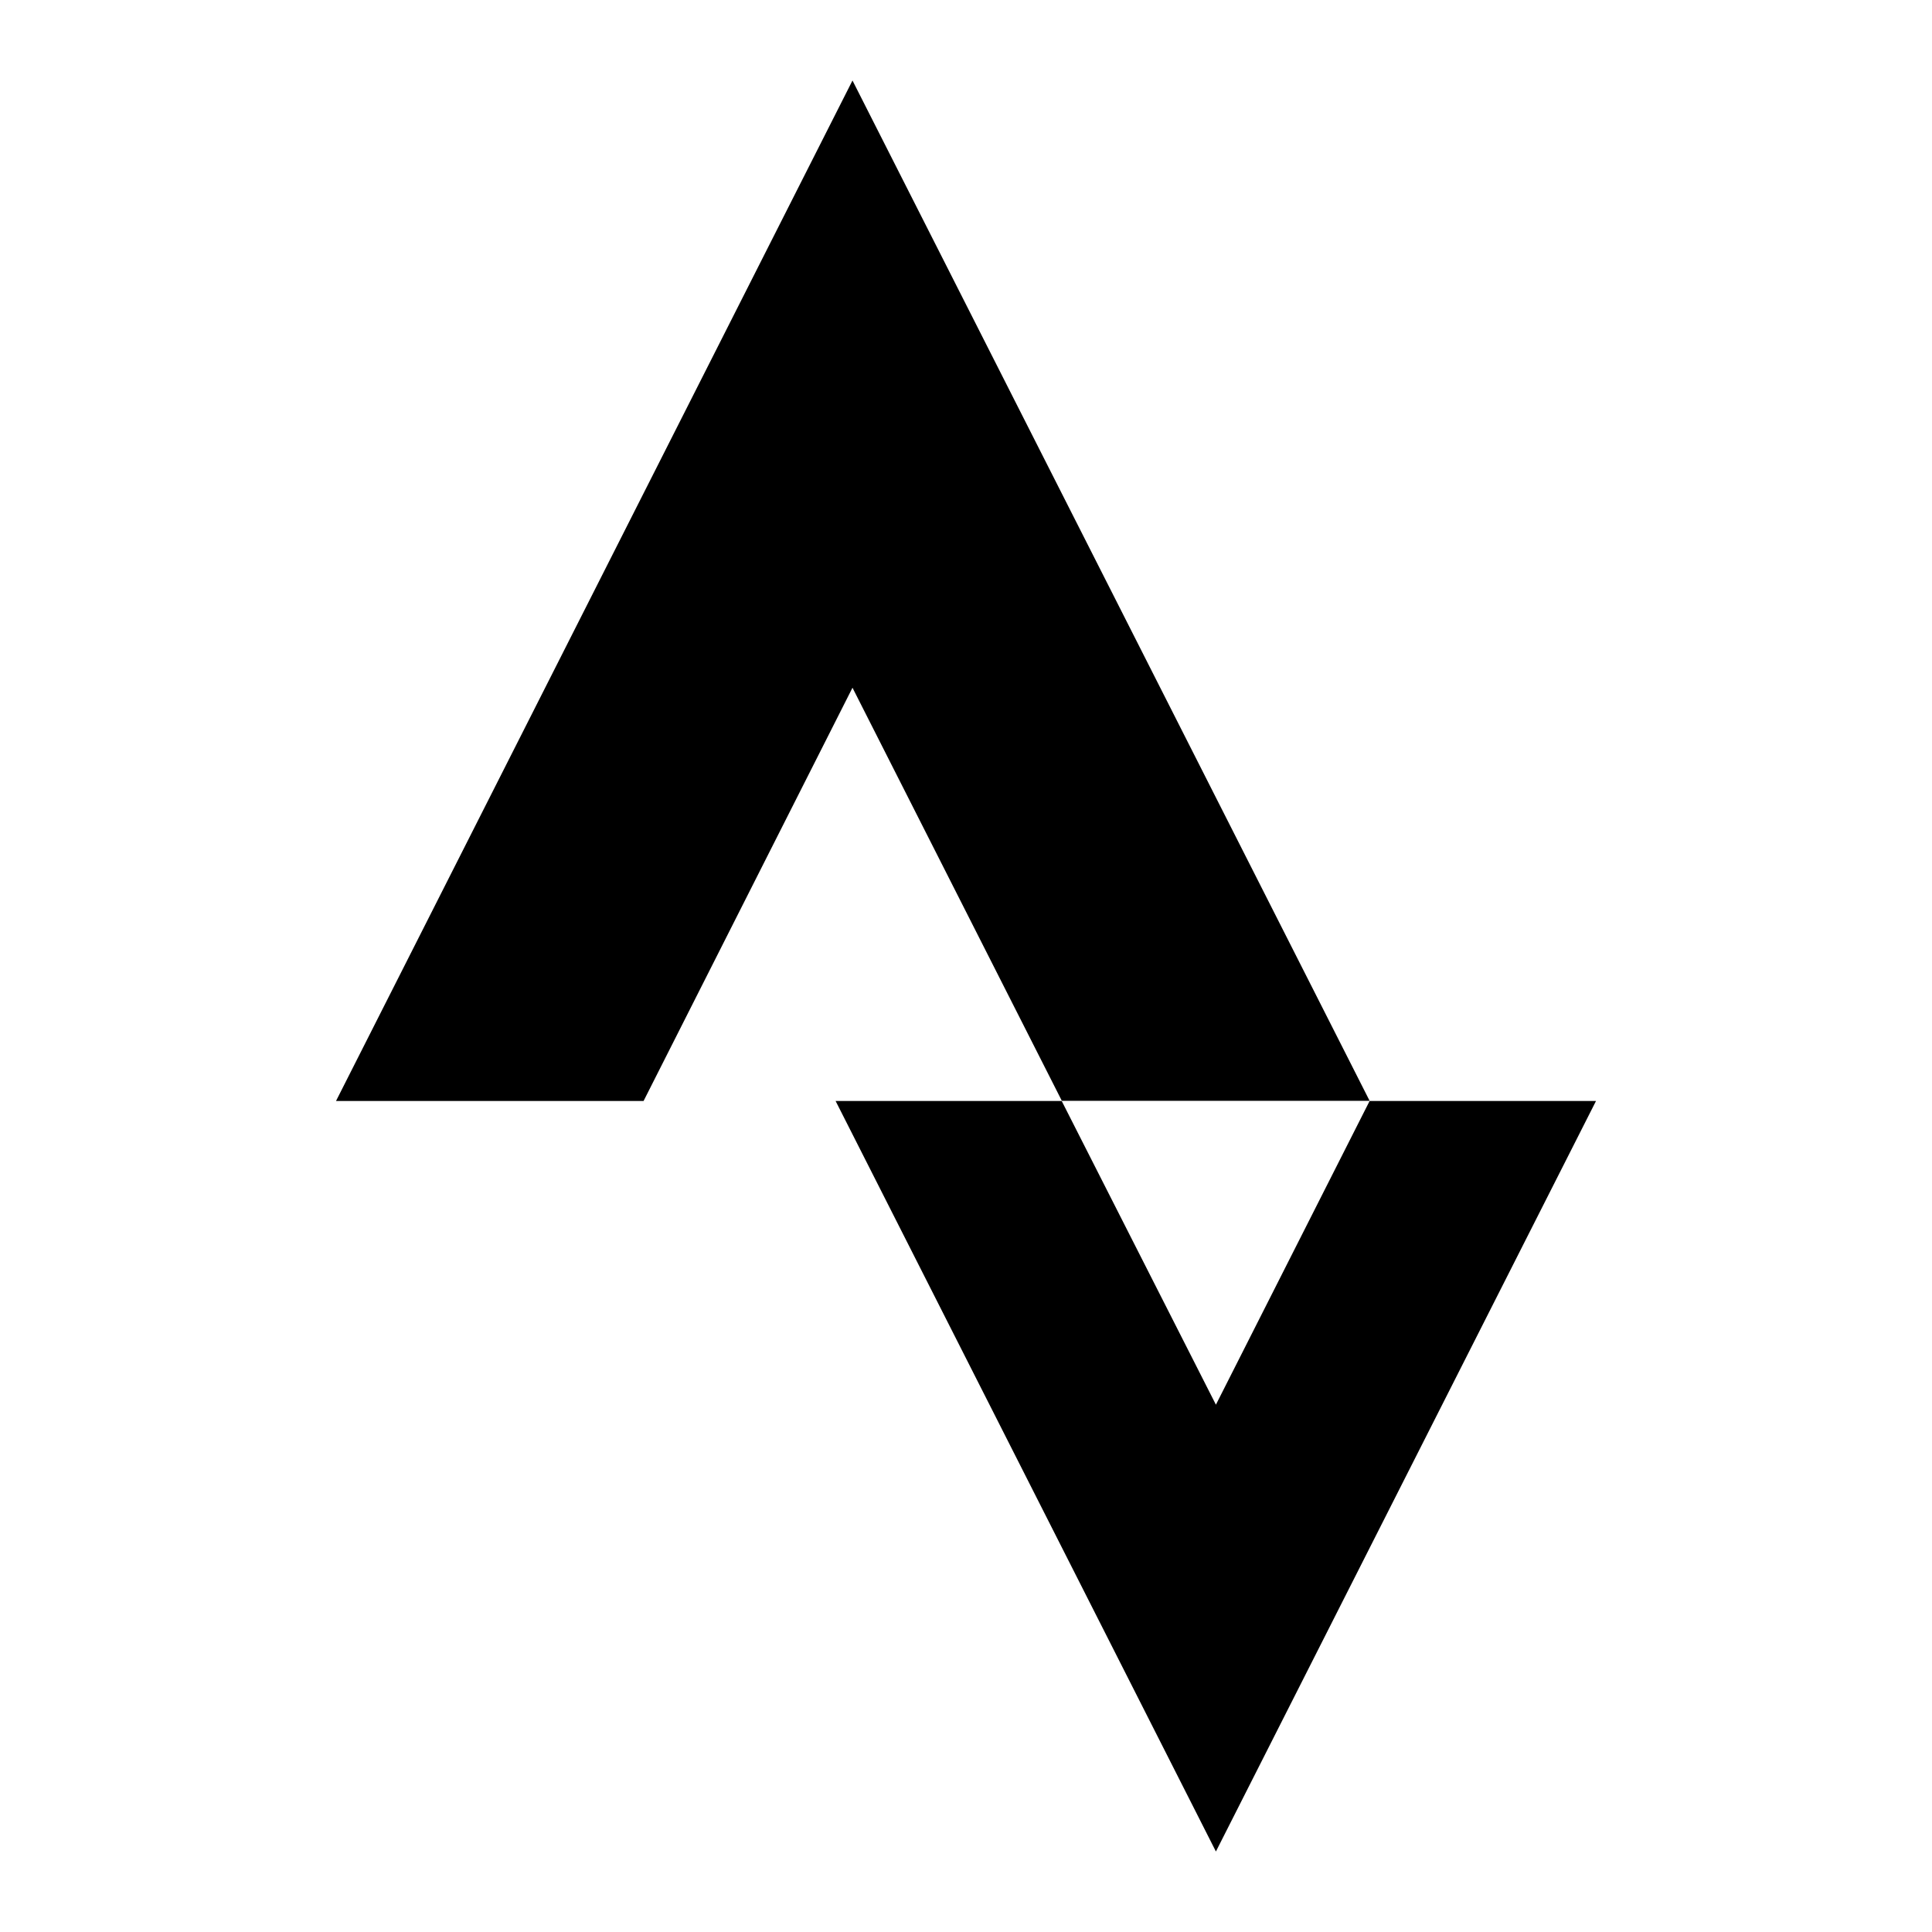
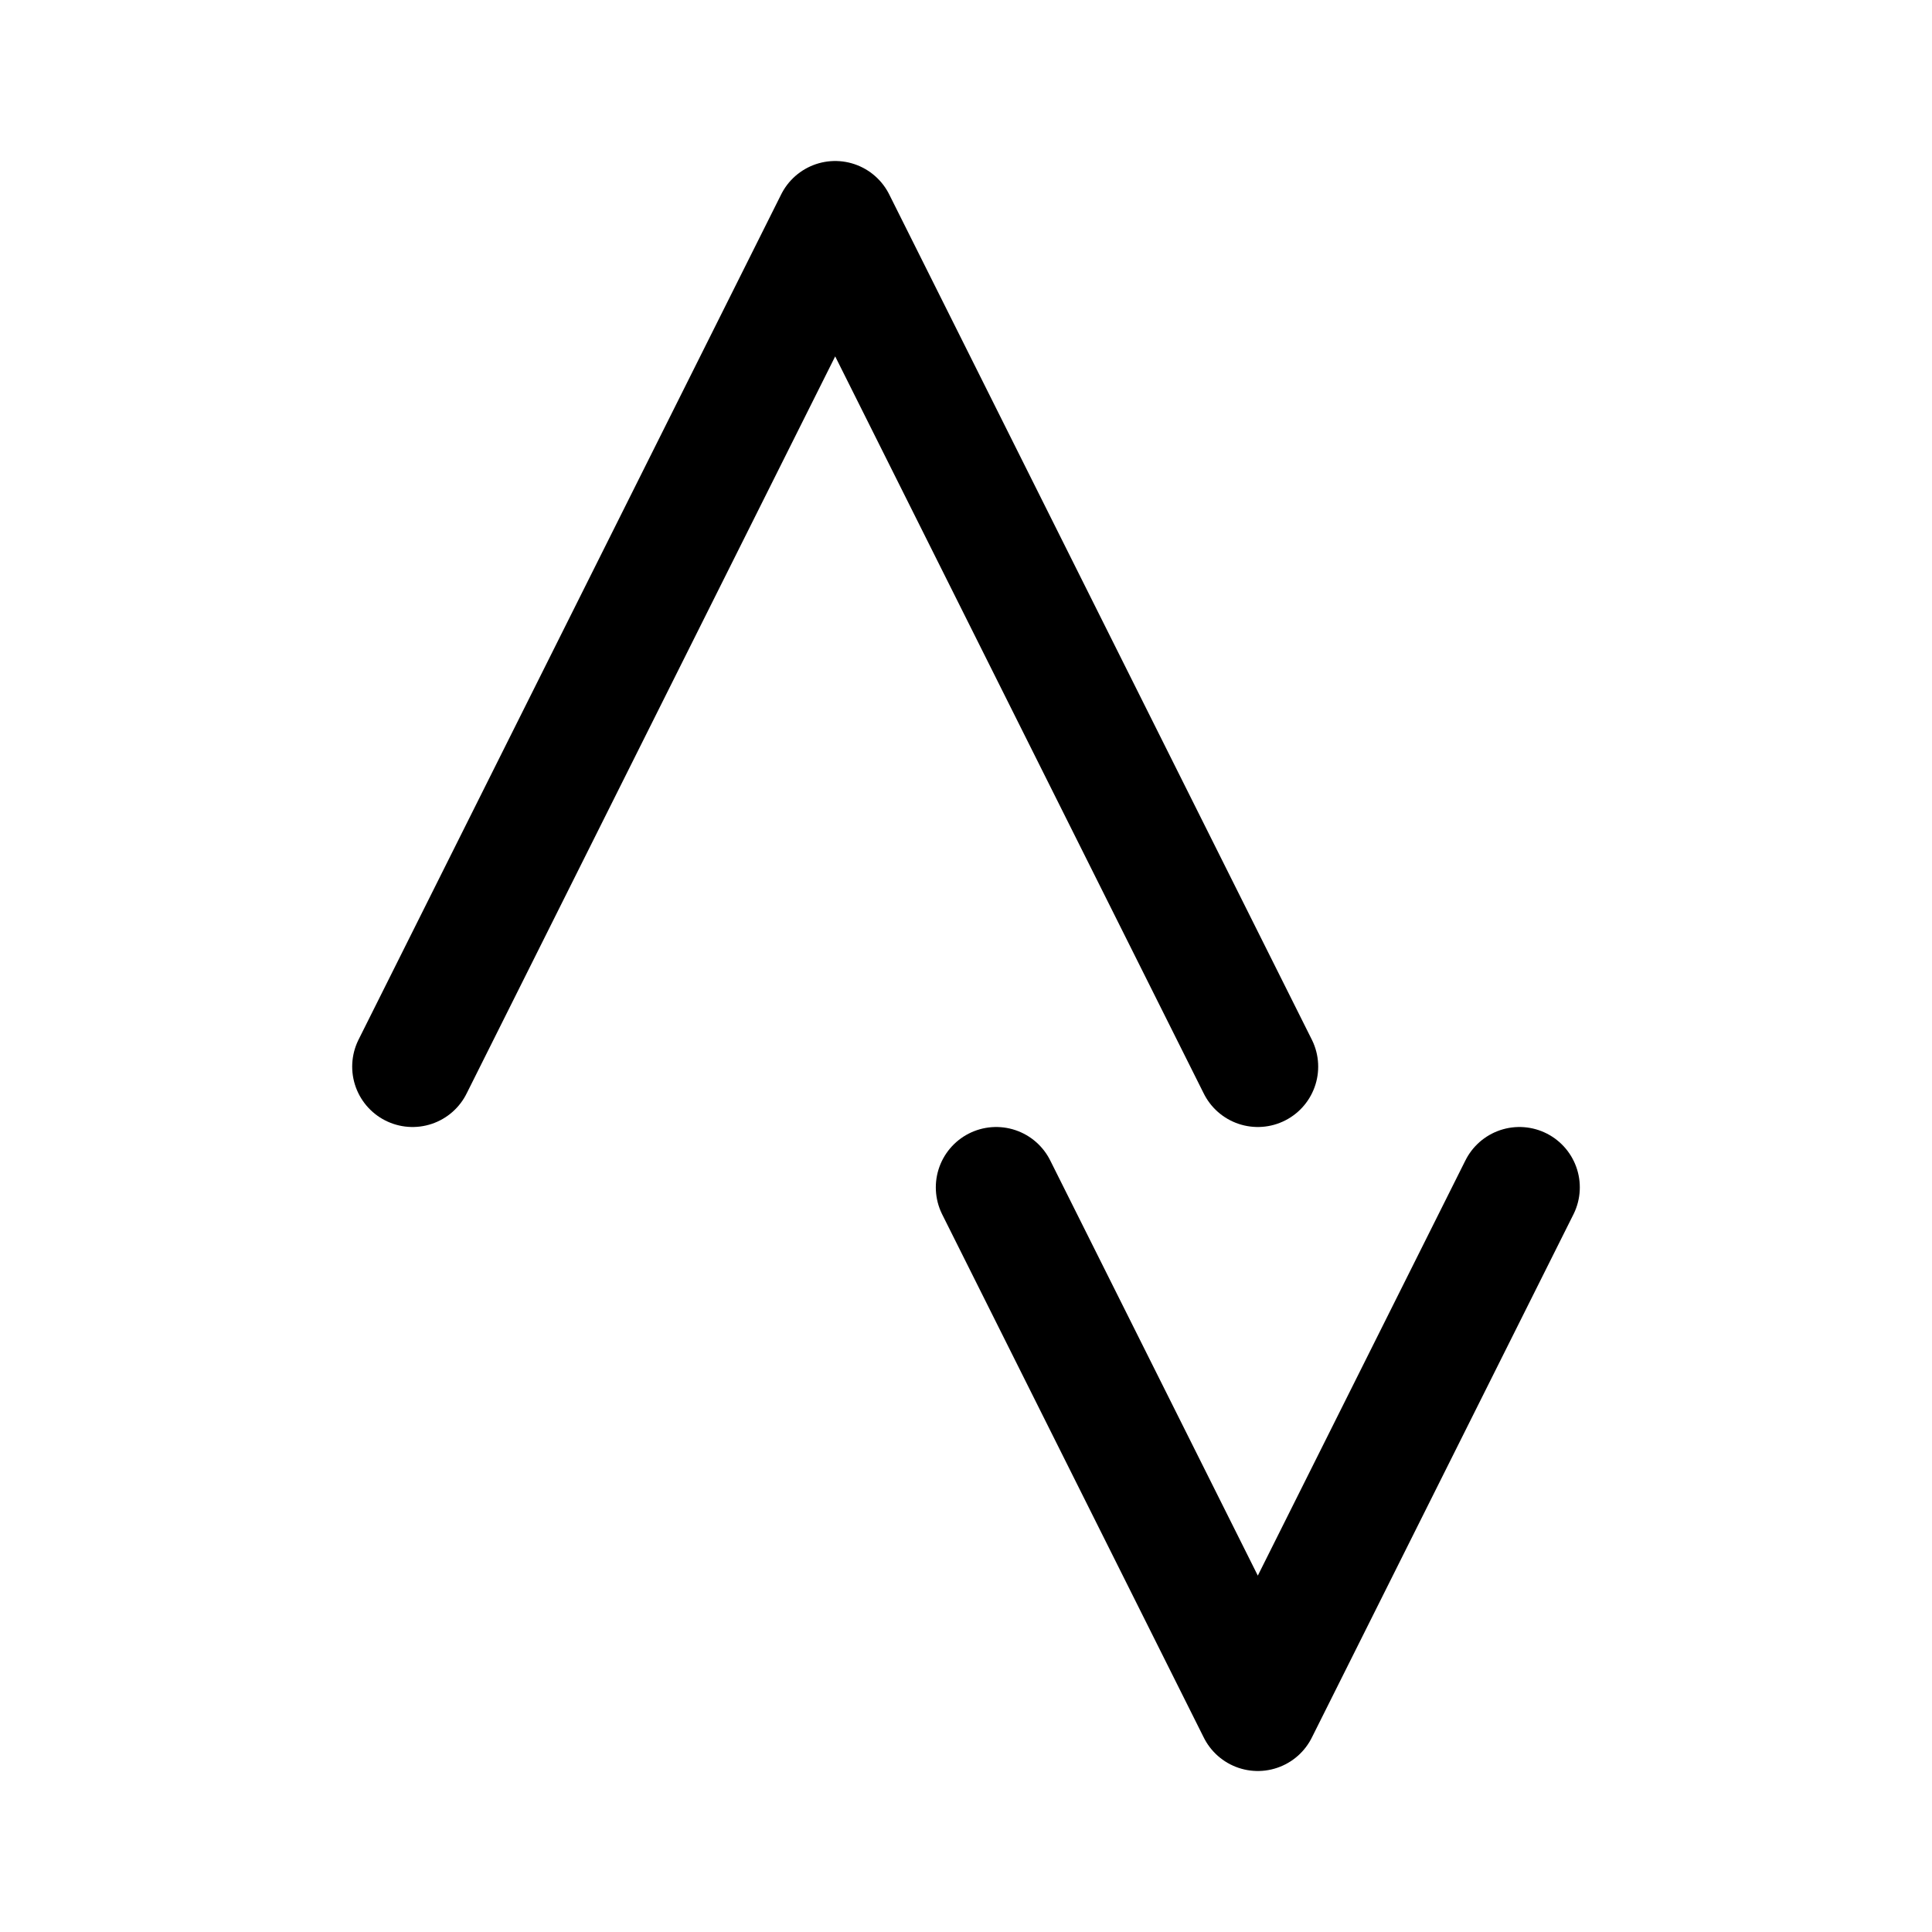
- <svg xmlns="http://www.w3.org/2000/svg" width="24" height="24" viewBox="0 0 24 24" fill="none" version="1.1" id="svg6">
-   <defs id="defs10" />
-   <g id="g829" transform="matrix(0.9166667,0,0,0.9166667,1.424187,1)">
-     <path d="M 14.924,17.945 12.834,13.829 H 9.77 L 14.924,24 20.075,13.829 H 17.007" fill="#000000" id="path2" />
-     <path d="m 9.999,8.229 2.837,5.598 H 17.007 L 9.999,0 3,13.829 h 4.168" fill="#000000" id="path4" />
-   </g>
+ <svg xmlns="http://www.w3.org/2000/svg" width="192" height="192" viewBox="0 0 192 192" fill="none">
+   <path d="M41 106L83 22L125 106" stroke="black" stroke-width="12" stroke-linecap="round" stroke-linejoin="round" />
+   <path d="M99 118L125 170L151 118" stroke="black" stroke-width="12" stroke-linecap="round" stroke-linejoin="round" />
</svg>
